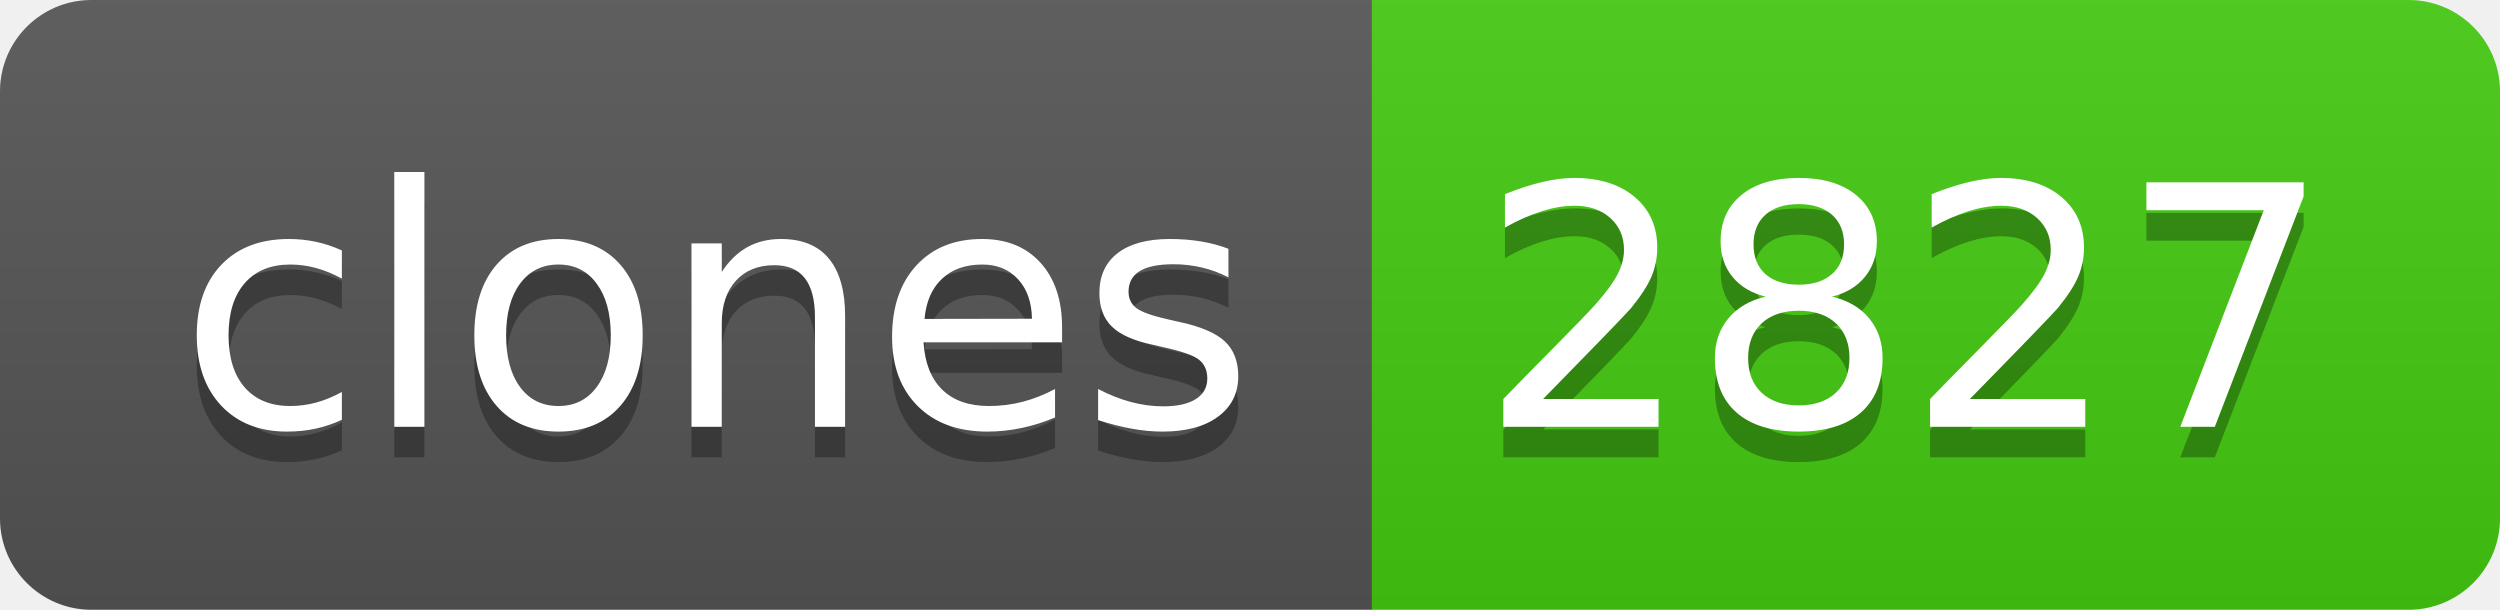
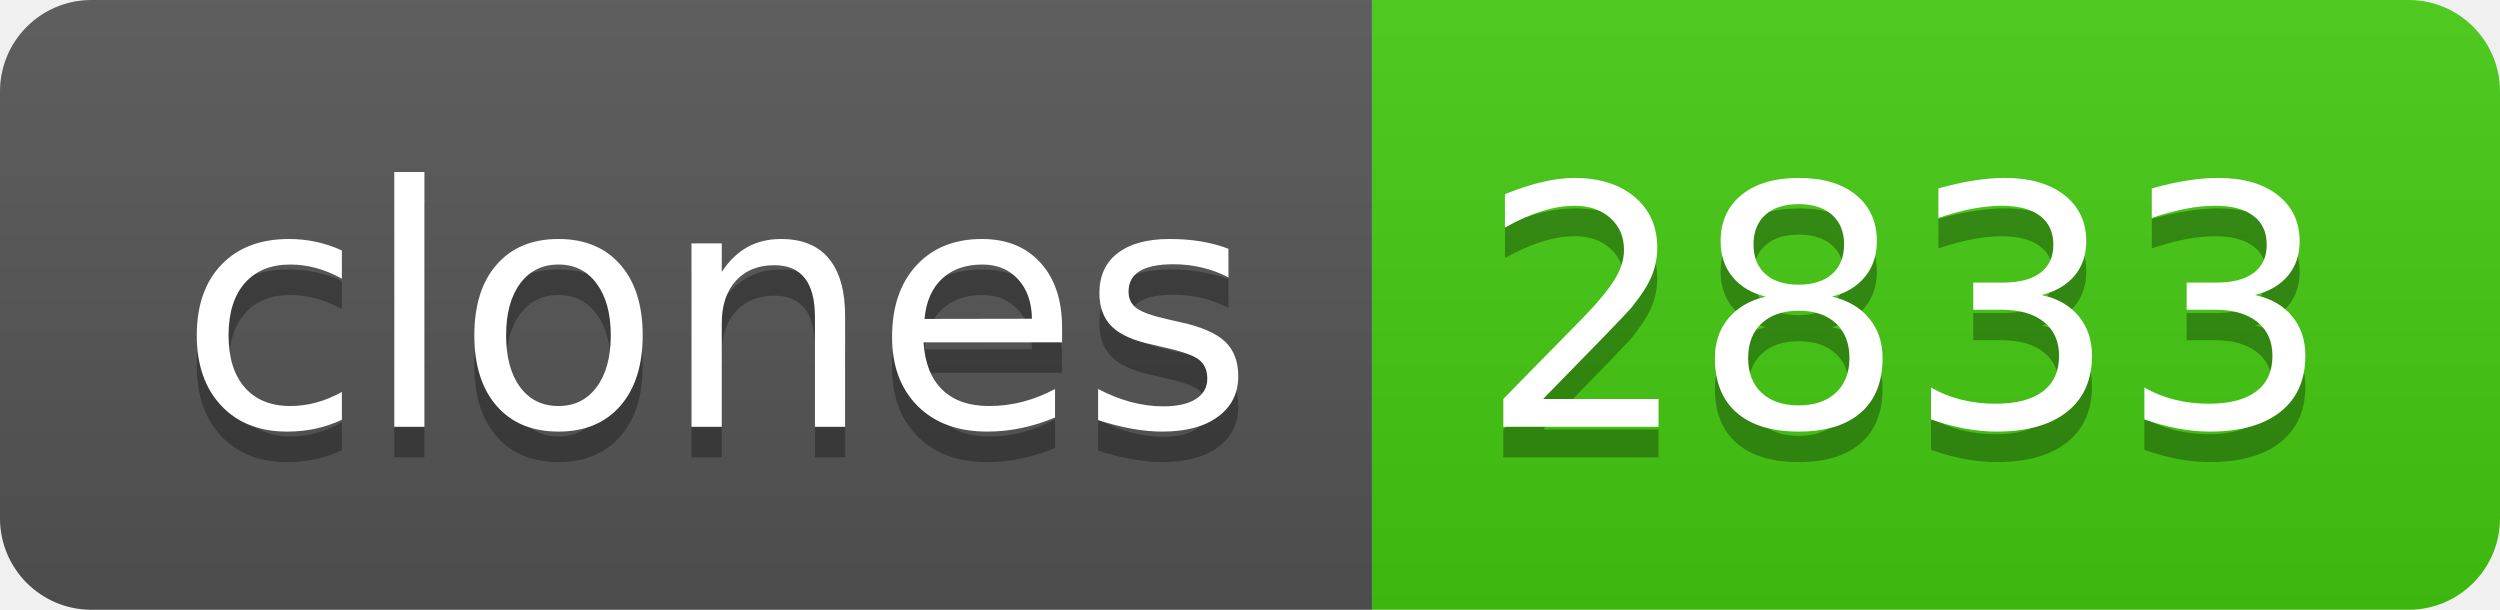
- <svg xmlns="http://www.w3.org/2000/svg" width="82" height="20" role="img" aria-label="clones: 2827">
+ <svg xmlns="http://www.w3.org/2000/svg" width="82" height="20" role="img" aria-label="clones: 2833">
  <linearGradient id="s" x2="0" y2="100%">
    <stop offset="0" stop-color="#bbb" stop-opacity=".1" />
    <stop offset="1" stop-opacity=".1" />
  </linearGradient>
  <clipPath id="r">
    <rect width="82" height="20" rx="3" fill="#fff" />
  </clipPath>
  <g clip-path="url(#r)">
    <rect width="45" height="20" fill="#555" />
    <rect x="45" width="37" height="20" fill="#4c1" />
    <rect width="82" height="20" fill="url(#s)" />
  </g>
  <g fill="#fff" text-anchor="middle" font-family="Verdana,Geneva,DejaVu Sans,sans-serif" text-rendering="geometricPrecision" font-size="110">
    <text aria-hidden="true" x="235" y="150" fill="#010101" fill-opacity=".3" transform="scale(.1)" textLength="350">clones</text>
    <text x="235" y="140" transform="scale(.1)" fill="#fff" textLength="350">clones</text>
-     <text aria-hidden="true" x="625" y="150" fill="#010101" fill-opacity=".3" transform="scale(.1)" textLength="270">2827</text>
-     <text x="625" y="140" transform="scale(.1)" fill="#fff" textLength="270">2827</text>
+     <text aria-hidden="true" x="625" y="150" fill="#010101" fill-opacity=".3" transform="scale(.1)" textLength="270">2833</text>
+     <text x="625" y="140" transform="scale(.1)" fill="#fff" textLength="270">2833</text>
  </g>
</svg>
